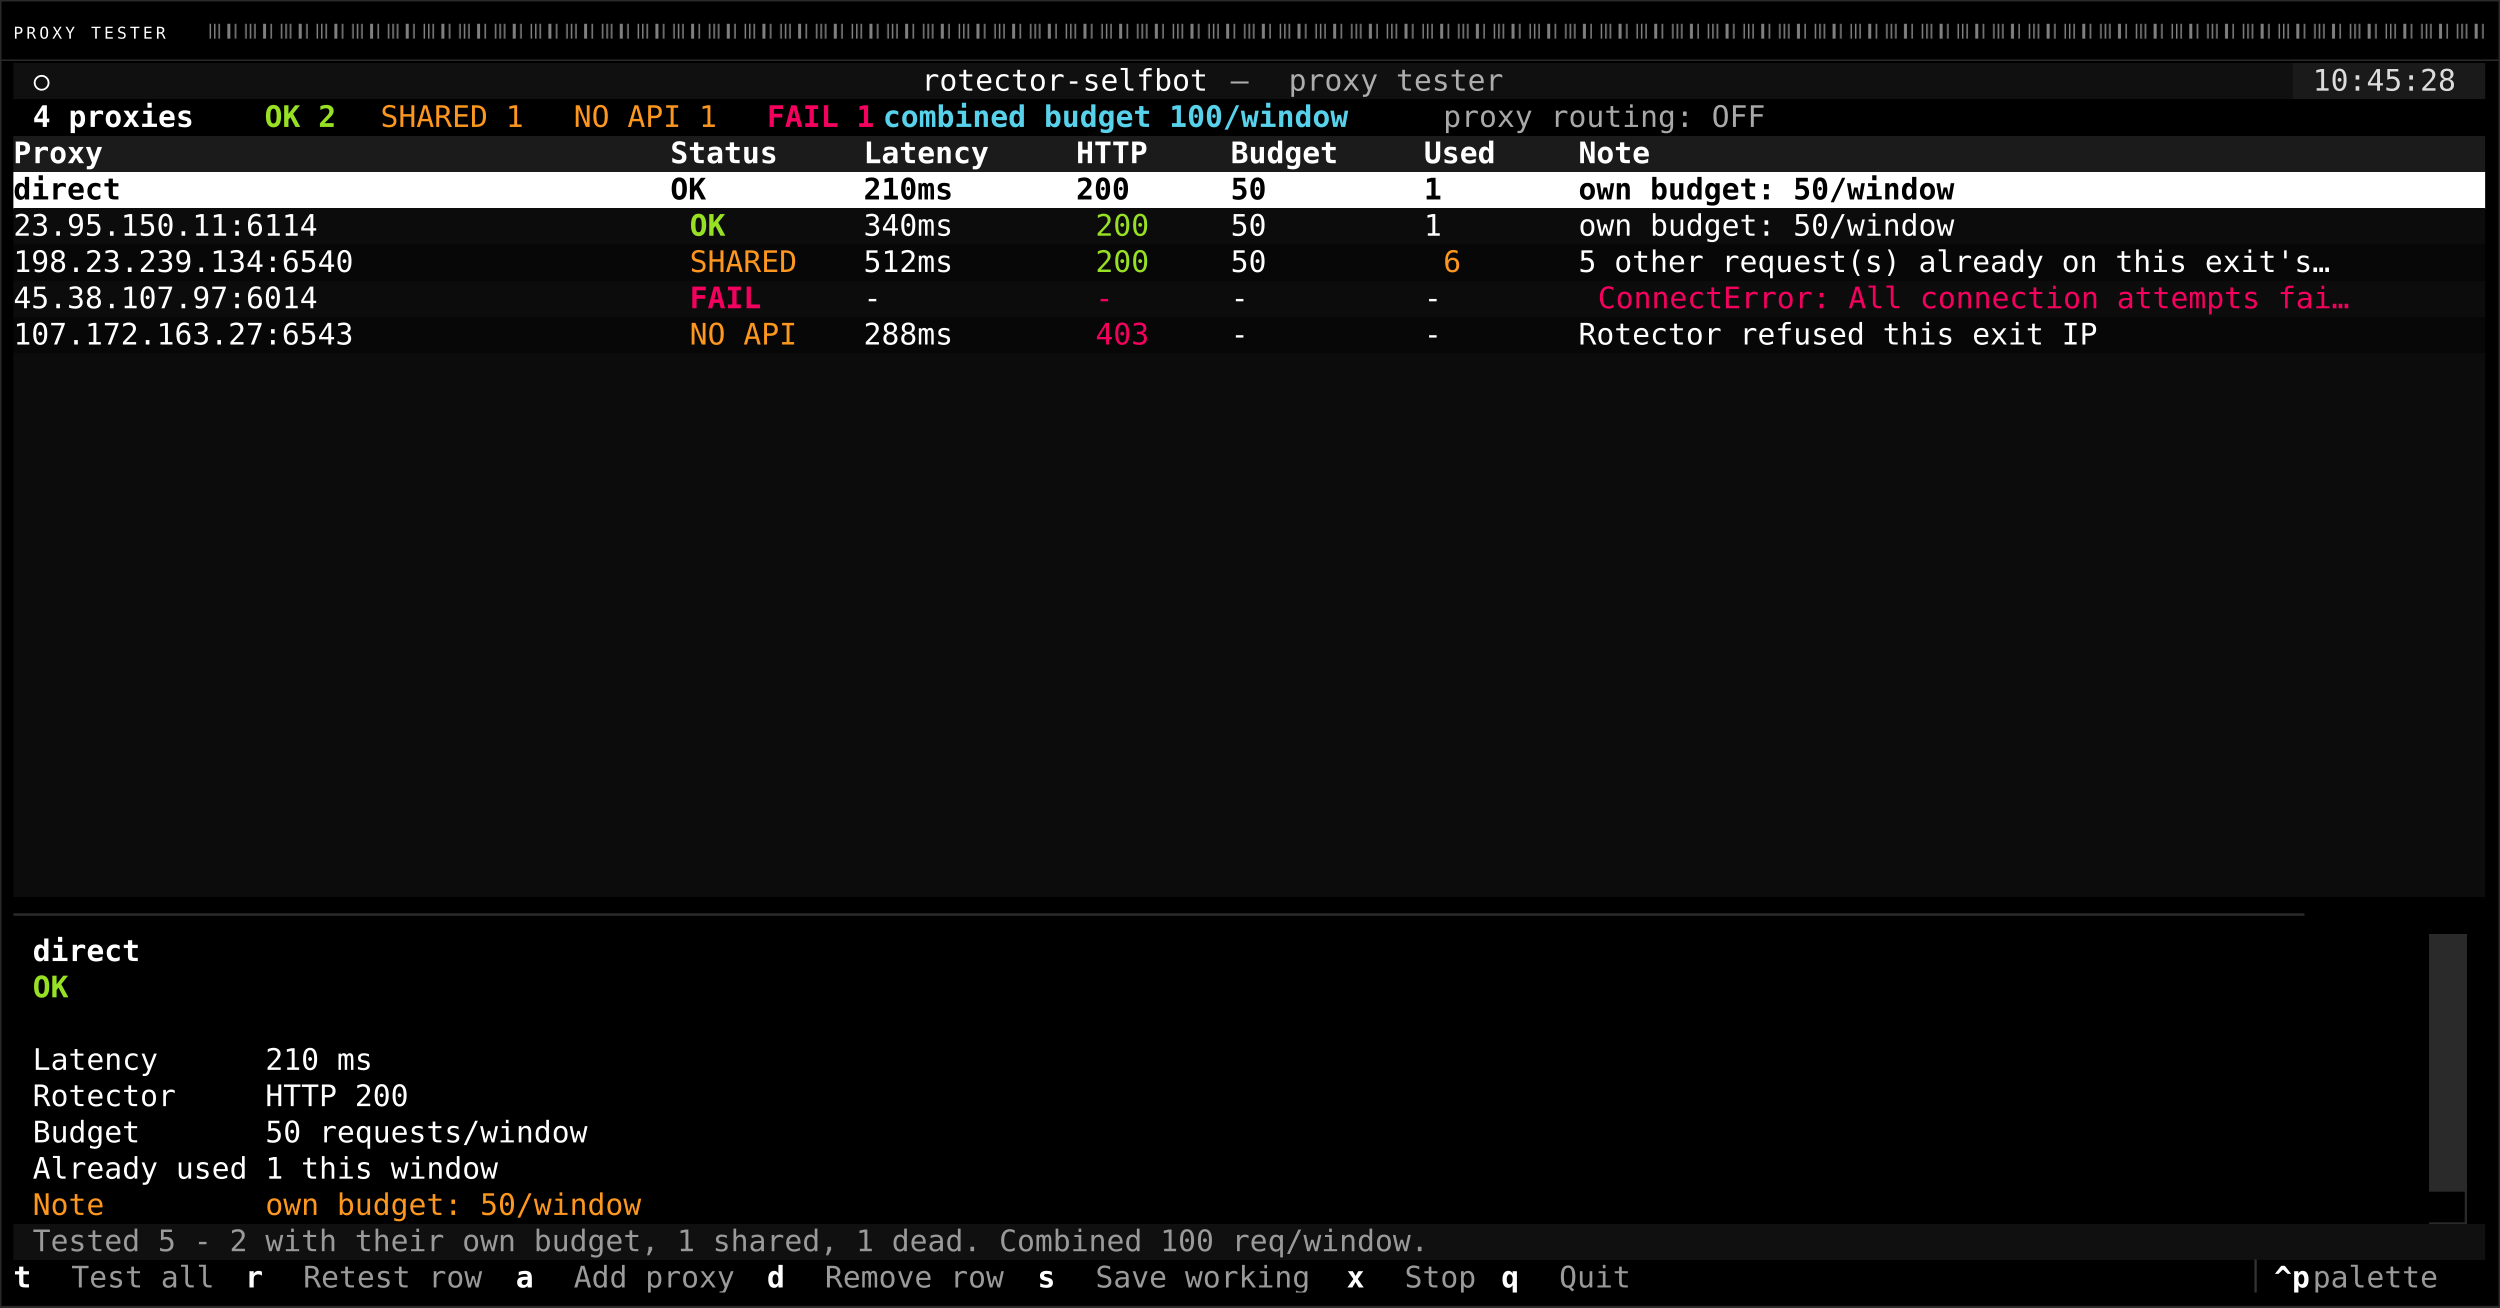
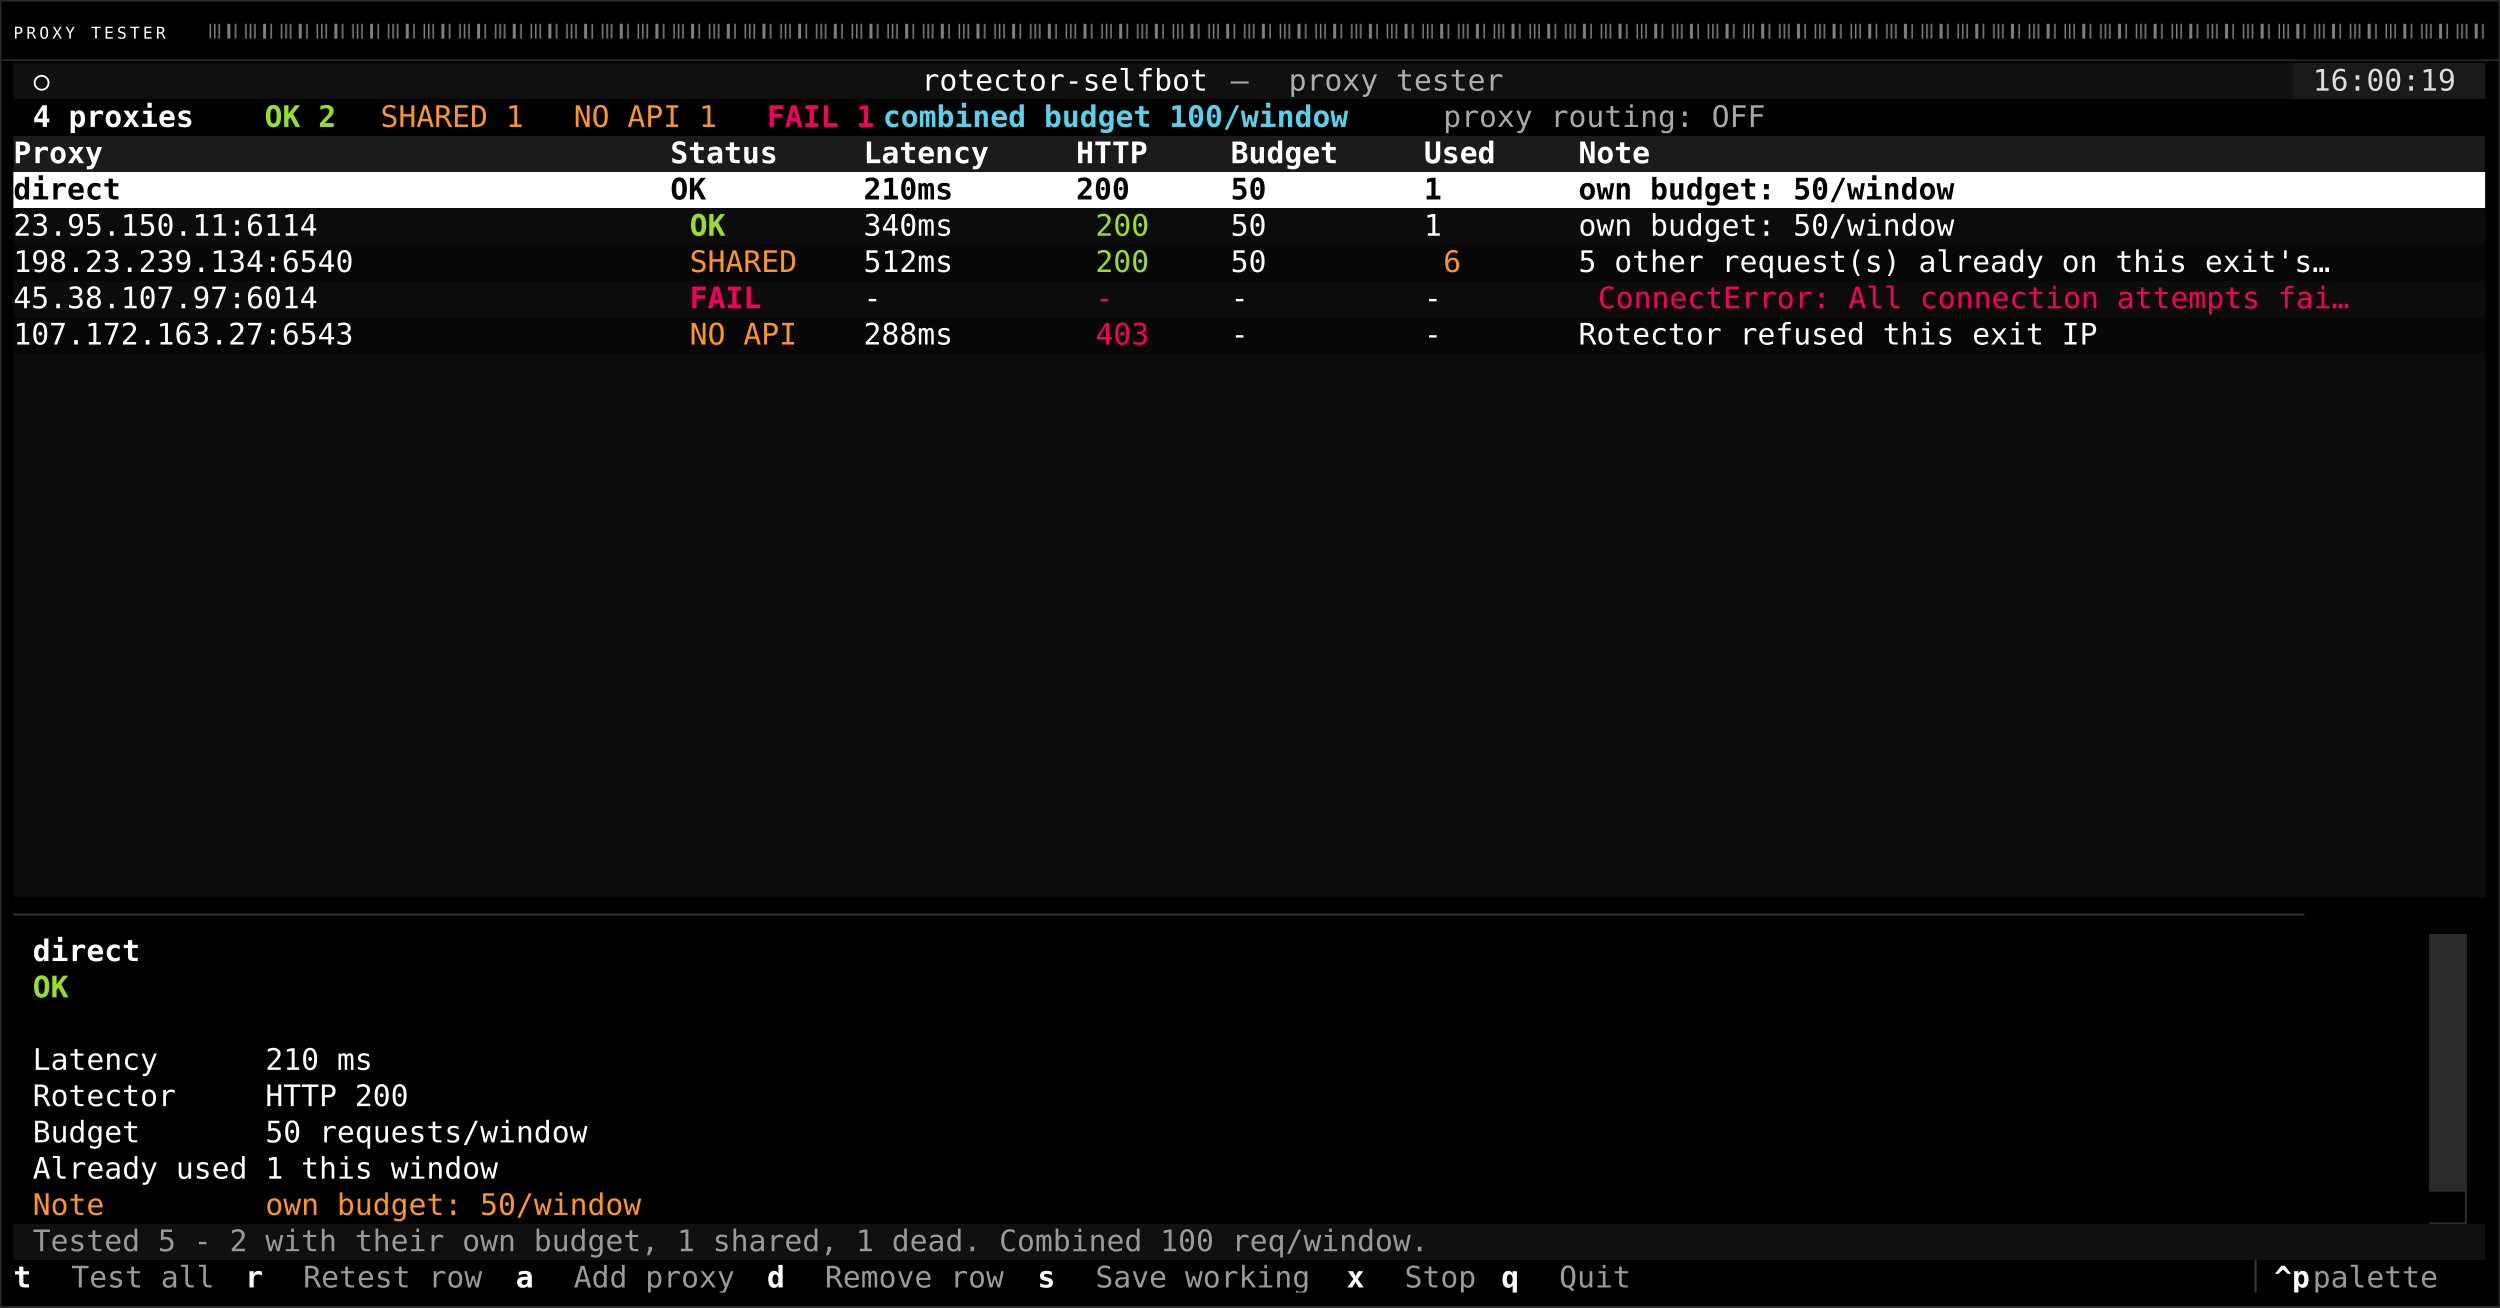
<svg xmlns="http://www.w3.org/2000/svg" class="rich-terminal" viewBox="0 0 1682 879.6">
  <style>
    .rsb-proxies-matrix {
        font-family: "Azeret Mono", ui-monospace, SFMono-Regular, Menlo, Consolas, monospace;
        font-size: 20px;
        line-height: 24.4px;
        font-variant-ligatures: none;
        font-variant-east-asian: full-width;
    }
    .rsb-proxies-label {
        font-family: "Azeret Mono", ui-monospace, SFMono-Regular, Menlo, Consolas, monospace;
        font-size: 11px;
        font-weight: 500;
        letter-spacing: 0.19em;
    }
    .rsb-proxies-r1 { fill: #ffffff }
.rsb-proxies-r2 { fill: #adadad }
.rsb-proxies-r3 { fill: #dcdcdc }
.rsb-proxies-r4 { fill: #ffffff;font-weight: bold }
.rsb-proxies-r5 { fill: #98e024;font-weight: bold }
.rsb-proxies-r6 { fill: #fd971f }
.rsb-proxies-r7 { fill: #f4005f;font-weight: bold }
.rsb-proxies-r8 { fill: #58d1eb;font-weight: bold }
.rsb-proxies-r9 { fill: #a8a8a8 }
.rsb-proxies-r10 { fill: #000000;font-weight: bold }
.rsb-proxies-r11 { fill: #98e024 }
.rsb-proxies-r12 { fill: #f4005f }
.rsb-proxies-r13 { fill: #2a2a2a }
.rsb-proxies-r14 { fill: #000000 }
.rsb-proxies-r15 { fill: #9a9a9a }
.rsb-proxies-r16 { fill: #333333 }
    </style>
  <defs>
    <clipPath id="rsb-proxies-clip-terminal">
      <rect x="0" y="0" width="1663.0" height="828.6" />
    </clipPath>
    <pattern id="rsb-proxies-bars" width="24" height="10" patternUnits="userSpaceOnUse">
      <rect x="0" y="0" width="1" height="10" fill="#ffffff" />
      <rect x="3" y="0" width="1" height="10" fill="#ffffff" />
      <rect x="9" y="0" width="2" height="10" fill="#ffffff" />
      <rect x="14" y="0" width="1" height="10" fill="#ffffff" />
      <rect x="21" y="0" width="1" height="10" fill="#ffffff" />
    </pattern>
    <clipPath id="rsb-proxies-line-0">
      <rect x="0" y="1.5" width="1664" height="24.65" />
    </clipPath>
    <clipPath id="rsb-proxies-line-1">
      <rect x="0" y="25.9" width="1664" height="24.65" />
    </clipPath>
    <clipPath id="rsb-proxies-line-2">
      <rect x="0" y="50.3" width="1664" height="24.65" />
    </clipPath>
    <clipPath id="rsb-proxies-line-3">
      <rect x="0" y="74.7" width="1664" height="24.65" />
    </clipPath>
    <clipPath id="rsb-proxies-line-4">
      <rect x="0" y="99.1" width="1664" height="24.65" />
    </clipPath>
    <clipPath id="rsb-proxies-line-5">
      <rect x="0" y="123.5" width="1664" height="24.65" />
    </clipPath>
    <clipPath id="rsb-proxies-line-6">
      <rect x="0" y="147.9" width="1664" height="24.65" />
    </clipPath>
    <clipPath id="rsb-proxies-line-7">
      <rect x="0" y="172.3" width="1664" height="24.65" />
    </clipPath>
    <clipPath id="rsb-proxies-line-8">
      <rect x="0" y="196.7" width="1664" height="24.65" />
    </clipPath>
    <clipPath id="rsb-proxies-line-9">
      <rect x="0" y="221.1" width="1664" height="24.65" />
    </clipPath>
    <clipPath id="rsb-proxies-line-10">
      <rect x="0" y="245.5" width="1664" height="24.65" />
    </clipPath>
    <clipPath id="rsb-proxies-line-11">
      <rect x="0" y="269.9" width="1664" height="24.65" />
    </clipPath>
    <clipPath id="rsb-proxies-line-12">
      <rect x="0" y="294.3" width="1664" height="24.65" />
    </clipPath>
    <clipPath id="rsb-proxies-line-13">
      <rect x="0" y="318.7" width="1664" height="24.65" />
    </clipPath>
    <clipPath id="rsb-proxies-line-14">
      <rect x="0" y="343.1" width="1664" height="24.65" />
    </clipPath>
    <clipPath id="rsb-proxies-line-15">
      <rect x="0" y="367.5" width="1664" height="24.65" />
    </clipPath>
    <clipPath id="rsb-proxies-line-16">
      <rect x="0" y="391.9" width="1664" height="24.65" />
    </clipPath>
    <clipPath id="rsb-proxies-line-17">
      <rect x="0" y="416.3" width="1664" height="24.65" />
    </clipPath>
    <clipPath id="rsb-proxies-line-18">
      <rect x="0" y="440.7" width="1664" height="24.65" />
    </clipPath>
    <clipPath id="rsb-proxies-line-19">
      <rect x="0" y="465.1" width="1664" height="24.65" />
    </clipPath>
    <clipPath id="rsb-proxies-line-20">
      <rect x="0" y="489.5" width="1664" height="24.65" />
    </clipPath>
    <clipPath id="rsb-proxies-line-21">
      <rect x="0" y="513.9" width="1664" height="24.65" />
    </clipPath>
    <clipPath id="rsb-proxies-line-22">
      <rect x="0" y="538.3" width="1664" height="24.65" />
    </clipPath>
    <clipPath id="rsb-proxies-line-23">
      <rect x="0" y="562.7" width="1664" height="24.65" />
    </clipPath>
    <clipPath id="rsb-proxies-line-24">
      <rect x="0" y="587.1" width="1664" height="24.65" />
    </clipPath>
    <clipPath id="rsb-proxies-line-25">
      <rect x="0" y="611.5" width="1664" height="24.65" />
    </clipPath>
    <clipPath id="rsb-proxies-line-26">
      <rect x="0" y="635.9" width="1664" height="24.65" />
    </clipPath>
    <clipPath id="rsb-proxies-line-27">
      <rect x="0" y="660.3" width="1664" height="24.65" />
    </clipPath>
    <clipPath id="rsb-proxies-line-28">
      <rect x="0" y="684.7" width="1664" height="24.65" />
    </clipPath>
    <clipPath id="rsb-proxies-line-29">
      <rect x="0" y="709.1" width="1664" height="24.65" />
    </clipPath>
    <clipPath id="rsb-proxies-line-30">
      <rect x="0" y="733.5" width="1664" height="24.65" />
    </clipPath>
    <clipPath id="rsb-proxies-line-31">
      <rect x="0" y="757.9" width="1664" height="24.65" />
    </clipPath>
    <clipPath id="rsb-proxies-line-32">
      <rect x="0" y="782.3" width="1664" height="24.65" />
    </clipPath>
  </defs>
  <rect x="0" y="0" width="100%" height="100%" fill="#000000" />
  <text class="rsb-proxies-label" x="9" y="26" fill="#ffffff">PROXY TESTER</text>
  <rect x="136" y="16" width="1537" height="10" fill="url(#rsb-proxies-bars)" opacity="0.5" />
  <rect x="0" y="40" width="100%" height="1" fill="#2a2a2a" />
  <g transform="translate(9, 41)" clip-path="url(#rsb-proxies-clip-terminal)">
    <rect fill="#101010" x="0" y="1.5" width="13" height="24.65" shape-rendering="crispEdges" />
    <rect fill="#101010" x="13" y="1.5" width="13" height="24.65" shape-rendering="crispEdges" />
    <rect fill="#101010" x="26" y="1.5" width="65" height="24.65" shape-rendering="crispEdges" />
    <rect fill="#101010" x="91" y="1.5" width="13" height="24.65" shape-rendering="crispEdges" />
    <rect fill="#101010" x="104" y="1.5" width="507" height="24.65" shape-rendering="crispEdges" />
    <rect fill="#101010" x="611" y="1.5" width="208" height="24.65" shape-rendering="crispEdges" />
    <rect fill="#101010" x="819" y="1.5" width="39" height="24.65" shape-rendering="crispEdges" />
    <rect fill="#101010" x="858" y="1.5" width="156" height="24.65" shape-rendering="crispEdges" />
    <rect fill="#101010" x="1014" y="1.5" width="520" height="24.65" shape-rendering="crispEdges" />
    <rect fill="#1a1a1a" x="1534" y="1.5" width="13" height="24.65" shape-rendering="crispEdges" />
    <rect fill="#1a1a1a" x="1547" y="1.5" width="104" height="24.65" shape-rendering="crispEdges" />
    <rect fill="#1a1a1a" x="1651" y="1.5" width="13" height="24.65" shape-rendering="crispEdges" />
    <rect fill="#000000" x="0" y="25.9" width="13" height="24.65" shape-rendering="crispEdges" />
    <rect fill="#000000" x="13" y="25.9" width="117" height="24.65" shape-rendering="crispEdges" />
    <rect fill="#000000" x="130" y="25.9" width="39" height="24.65" shape-rendering="crispEdges" />
    <rect fill="#000000" x="169" y="25.9" width="52" height="24.65" shape-rendering="crispEdges" />
    <rect fill="#000000" x="221" y="25.9" width="26" height="24.65" shape-rendering="crispEdges" />
    <rect fill="#000000" x="247" y="25.9" width="104" height="24.65" shape-rendering="crispEdges" />
    <rect fill="#000000" x="351" y="25.9" width="26" height="24.65" shape-rendering="crispEdges" />
    <rect fill="#000000" x="377" y="25.9" width="104" height="24.65" shape-rendering="crispEdges" />
    <rect fill="#000000" x="481" y="25.9" width="26" height="24.65" shape-rendering="crispEdges" />
    <rect fill="#000000" x="507" y="25.9" width="78" height="24.65" shape-rendering="crispEdges" />
    <rect fill="#000000" x="585" y="25.9" width="377" height="24.65" shape-rendering="crispEdges" />
    <rect fill="#000000" x="962" y="25.9" width="273" height="24.65" shape-rendering="crispEdges" />
    <rect fill="#000000" x="1235" y="25.9" width="416" height="24.65" shape-rendering="crispEdges" />
    <rect fill="#000000" x="1651" y="25.9" width="13" height="24.65" shape-rendering="crispEdges" />
    <rect fill="#1b1b1b" x="0" y="50.3" width="442" height="24.65" shape-rendering="crispEdges" />
    <rect fill="#1b1b1b" x="442" y="50.3" width="130" height="24.65" shape-rendering="crispEdges" />
    <rect fill="#1b1b1b" x="572" y="50.3" width="143" height="24.65" shape-rendering="crispEdges" />
    <rect fill="#1b1b1b" x="715" y="50.3" width="104" height="24.65" shape-rendering="crispEdges" />
    <rect fill="#1b1b1b" x="819" y="50.3" width="130" height="24.65" shape-rendering="crispEdges" />
    <rect fill="#1b1b1b" x="949" y="50.3" width="104" height="24.65" shape-rendering="crispEdges" />
    <rect fill="#1b1b1b" x="1053" y="50.3" width="572" height="24.65" shape-rendering="crispEdges" />
    <rect fill="#1b1b1b" x="1625" y="50.3" width="39" height="24.65" shape-rendering="crispEdges" />
    <rect fill="#ffffff" x="0" y="74.7" width="442" height="24.65" shape-rendering="crispEdges" />
    <rect fill="#ffffff" x="442" y="74.7" width="130" height="24.65" shape-rendering="crispEdges" />
    <rect fill="#ffffff" x="572" y="74.7" width="143" height="24.65" shape-rendering="crispEdges" />
    <rect fill="#ffffff" x="715" y="74.7" width="104" height="24.65" shape-rendering="crispEdges" />
    <rect fill="#ffffff" x="819" y="74.7" width="130" height="24.65" shape-rendering="crispEdges" />
    <rect fill="#ffffff" x="949" y="74.7" width="104" height="24.65" shape-rendering="crispEdges" />
    <rect fill="#ffffff" x="1053" y="74.7" width="572" height="24.65" shape-rendering="crispEdges" />
    <rect fill="#ffffff" x="1625" y="74.7" width="39" height="24.65" shape-rendering="crispEdges" />
    <rect fill="#0c0c0c" x="0" y="99.1" width="442" height="24.65" shape-rendering="crispEdges" />
    <rect fill="#0c0c0c" x="442" y="99.1" width="13" height="24.65" shape-rendering="crispEdges" />
    <rect fill="#0c0c0c" x="455" y="99.1" width="26" height="24.65" shape-rendering="crispEdges" />
    <rect fill="#0c0c0c" x="481" y="99.1" width="91" height="24.65" shape-rendering="crispEdges" />
    <rect fill="#0c0c0c" x="572" y="99.1" width="143" height="24.65" shape-rendering="crispEdges" />
    <rect fill="#0c0c0c" x="715" y="99.1" width="13" height="24.65" shape-rendering="crispEdges" />
    <rect fill="#0c0c0c" x="728" y="99.1" width="78" height="24.65" shape-rendering="crispEdges" />
    <rect fill="#0c0c0c" x="806" y="99.1" width="13" height="24.65" shape-rendering="crispEdges" />
    <rect fill="#0c0c0c" x="819" y="99.1" width="130" height="24.65" shape-rendering="crispEdges" />
    <rect fill="#0c0c0c" x="949" y="99.1" width="104" height="24.65" shape-rendering="crispEdges" />
    <rect fill="#0c0c0c" x="1053" y="99.1" width="572" height="24.65" shape-rendering="crispEdges" />
    <rect fill="#0c0c0c" x="1625" y="99.1" width="39" height="24.65" shape-rendering="crispEdges" />
    <rect fill="#070707" x="0" y="123.5" width="442" height="24.65" shape-rendering="crispEdges" />
    <rect fill="#070707" x="442" y="123.5" width="13" height="24.65" shape-rendering="crispEdges" />
    <rect fill="#070707" x="455" y="123.5" width="78" height="24.65" shape-rendering="crispEdges" />
    <rect fill="#070707" x="533" y="123.5" width="39" height="24.65" shape-rendering="crispEdges" />
    <rect fill="#070707" x="572" y="123.5" width="143" height="24.65" shape-rendering="crispEdges" />
    <rect fill="#070707" x="715" y="123.5" width="13" height="24.65" shape-rendering="crispEdges" />
    <rect fill="#070707" x="728" y="123.5" width="78" height="24.65" shape-rendering="crispEdges" />
    <rect fill="#070707" x="806" y="123.5" width="13" height="24.65" shape-rendering="crispEdges" />
    <rect fill="#070707" x="819" y="123.5" width="130" height="24.65" shape-rendering="crispEdges" />
    <rect fill="#070707" x="949" y="123.5" width="13" height="24.65" shape-rendering="crispEdges" />
    <rect fill="#070707" x="962" y="123.5" width="78" height="24.65" shape-rendering="crispEdges" />
    <rect fill="#070707" x="1040" y="123.5" width="13" height="24.65" shape-rendering="crispEdges" />
    <rect fill="#070707" x="1053" y="123.5" width="572" height="24.65" shape-rendering="crispEdges" />
    <rect fill="#070707" x="1625" y="123.5" width="39" height="24.65" shape-rendering="crispEdges" />
    <rect fill="#0c0c0c" x="0" y="147.9" width="442" height="24.65" shape-rendering="crispEdges" />
    <rect fill="#0c0c0c" x="442" y="147.9" width="13" height="24.65" shape-rendering="crispEdges" />
    <rect fill="#0c0c0c" x="455" y="147.9" width="52" height="24.65" shape-rendering="crispEdges" />
    <rect fill="#0c0c0c" x="507" y="147.9" width="65" height="24.65" shape-rendering="crispEdges" />
    <rect fill="#0c0c0c" x="572" y="147.9" width="143" height="24.65" shape-rendering="crispEdges" />
    <rect fill="#0c0c0c" x="715" y="147.9" width="13" height="24.65" shape-rendering="crispEdges" />
    <rect fill="#0c0c0c" x="728" y="147.9" width="78" height="24.65" shape-rendering="crispEdges" />
    <rect fill="#0c0c0c" x="806" y="147.9" width="13" height="24.65" shape-rendering="crispEdges" />
    <rect fill="#0c0c0c" x="819" y="147.9" width="130" height="24.65" shape-rendering="crispEdges" />
    <rect fill="#0c0c0c" x="949" y="147.9" width="104" height="24.65" shape-rendering="crispEdges" />
    <rect fill="#0c0c0c" x="1053" y="147.9" width="13" height="24.65" shape-rendering="crispEdges" />
    <rect fill="#0c0c0c" x="1066" y="147.9" width="546" height="24.65" shape-rendering="crispEdges" />
    <rect fill="#0c0c0c" x="1612" y="147.9" width="13" height="24.65" shape-rendering="crispEdges" />
    <rect fill="#0c0c0c" x="1625" y="147.9" width="39" height="24.65" shape-rendering="crispEdges" />
    <rect fill="#070707" x="0" y="172.3" width="442" height="24.65" shape-rendering="crispEdges" />
    <rect fill="#070707" x="442" y="172.3" width="13" height="24.65" shape-rendering="crispEdges" />
    <rect fill="#070707" x="455" y="172.3" width="78" height="24.65" shape-rendering="crispEdges" />
    <rect fill="#070707" x="533" y="172.3" width="39" height="24.65" shape-rendering="crispEdges" />
    <rect fill="#070707" x="572" y="172.3" width="143" height="24.65" shape-rendering="crispEdges" />
    <rect fill="#070707" x="715" y="172.3" width="13" height="24.65" shape-rendering="crispEdges" />
    <rect fill="#070707" x="728" y="172.3" width="78" height="24.65" shape-rendering="crispEdges" />
    <rect fill="#070707" x="806" y="172.3" width="13" height="24.65" shape-rendering="crispEdges" />
    <rect fill="#070707" x="819" y="172.3" width="130" height="24.65" shape-rendering="crispEdges" />
    <rect fill="#070707" x="949" y="172.3" width="104" height="24.65" shape-rendering="crispEdges" />
    <rect fill="#070707" x="1053" y="172.3" width="572" height="24.65" shape-rendering="crispEdges" />
    <rect fill="#070707" x="1625" y="172.3" width="39" height="24.65" shape-rendering="crispEdges" />
    <rect fill="#0c0c0c" x="0" y="196.7" width="1664" height="24.65" shape-rendering="crispEdges" />
    <rect fill="#0c0c0c" x="0" y="221.1" width="1664" height="24.65" shape-rendering="crispEdges" />
    <rect fill="#0c0c0c" x="0" y="245.5" width="1664" height="24.65" shape-rendering="crispEdges" />
    <rect fill="#0c0c0c" x="0" y="269.9" width="1664" height="24.65" shape-rendering="crispEdges" />
    <rect fill="#0c0c0c" x="0" y="294.3" width="1664" height="24.65" shape-rendering="crispEdges" />
    <rect fill="#0c0c0c" x="0" y="318.7" width="1664" height="24.65" shape-rendering="crispEdges" />
    <rect fill="#0c0c0c" x="0" y="343.1" width="1664" height="24.65" shape-rendering="crispEdges" />
    <rect fill="#0c0c0c" x="0" y="367.5" width="1664" height="24.65" shape-rendering="crispEdges" />
    <rect fill="#0c0c0c" x="0" y="391.9" width="1664" height="24.65" shape-rendering="crispEdges" />
    <rect fill="#0c0c0c" x="0" y="416.3" width="1664" height="24.65" shape-rendering="crispEdges" />
    <rect fill="#0c0c0c" x="0" y="440.7" width="1664" height="24.65" shape-rendering="crispEdges" />
    <rect fill="#0c0c0c" x="0" y="465.1" width="1664" height="24.65" shape-rendering="crispEdges" />
    <rect fill="#0c0c0c" x="0" y="489.5" width="1664" height="24.65" shape-rendering="crispEdges" />
    <rect fill="#0c0c0c" x="0" y="513.9" width="1664" height="24.65" shape-rendering="crispEdges" />
    <rect fill="#0c0c0c" x="0" y="538.3" width="1664" height="24.65" shape-rendering="crispEdges" />
    <rect fill="#000000" x="0" y="562.7" width="1664" height="24.65" shape-rendering="crispEdges" />
    <rect fill="#000000" x="0" y="587.1" width="13" height="24.65" shape-rendering="crispEdges" />
    <rect fill="#000000" x="13" y="587.1" width="78" height="24.65" shape-rendering="crispEdges" />
    <rect fill="#000000" x="91" y="587.1" width="1534" height="24.65" shape-rendering="crispEdges" />
    <rect fill="#2a2a2a" x="1625" y="587.1" width="26" height="24.65" shape-rendering="crispEdges" />
    <rect fill="#000000" x="1651" y="587.1" width="13" height="24.65" shape-rendering="crispEdges" />
    <rect fill="#000000" x="0" y="611.5" width="13" height="24.65" shape-rendering="crispEdges" />
    <rect fill="#000000" x="13" y="611.5" width="26" height="24.65" shape-rendering="crispEdges" />
    <rect fill="#000000" x="39" y="611.5" width="1586" height="24.65" shape-rendering="crispEdges" />
    <rect fill="#2a2a2a" x="1625" y="611.5" width="26" height="24.65" shape-rendering="crispEdges" />
    <rect fill="#000000" x="1651" y="611.5" width="13" height="24.65" shape-rendering="crispEdges" />
    <rect fill="#000000" x="0" y="635.9" width="13" height="24.65" shape-rendering="crispEdges" />
    <rect fill="#000000" x="13" y="635.9" width="0" height="24.65" shape-rendering="crispEdges" />
    <rect fill="#000000" x="13" y="635.9" width="1612" height="24.65" shape-rendering="crispEdges" />
    <rect fill="#2a2a2a" x="1625" y="635.9" width="26" height="24.65" shape-rendering="crispEdges" />
    <rect fill="#000000" x="1651" y="635.9" width="13" height="24.65" shape-rendering="crispEdges" />
    <rect fill="#000000" x="0" y="660.3" width="13" height="24.65" shape-rendering="crispEdges" />
    <rect fill="#000000" x="13" y="660.3" width="247" height="24.65" shape-rendering="crispEdges" />
    <rect fill="#000000" x="260" y="660.3" width="1365" height="24.65" shape-rendering="crispEdges" />
    <rect fill="#2a2a2a" x="1625" y="660.3" width="26" height="24.65" shape-rendering="crispEdges" />
    <rect fill="#000000" x="1651" y="660.3" width="13" height="24.65" shape-rendering="crispEdges" />
    <rect fill="#000000" x="0" y="684.7" width="13" height="24.65" shape-rendering="crispEdges" />
    <rect fill="#000000" x="13" y="684.7" width="273" height="24.65" shape-rendering="crispEdges" />
    <rect fill="#000000" x="286" y="684.7" width="1339" height="24.65" shape-rendering="crispEdges" />
    <rect fill="#2a2a2a" x="1625" y="684.7" width="26" height="24.65" shape-rendering="crispEdges" />
    <rect fill="#000000" x="1651" y="684.7" width="13" height="24.65" shape-rendering="crispEdges" />
    <rect fill="#000000" x="0" y="709.1" width="13" height="24.65" shape-rendering="crispEdges" />
    <rect fill="#000000" x="13" y="709.1" width="403" height="24.65" shape-rendering="crispEdges" />
    <rect fill="#000000" x="416" y="709.1" width="1209" height="24.65" shape-rendering="crispEdges" />
    <rect fill="#2a2a2a" x="1625" y="709.1" width="26" height="24.65" shape-rendering="crispEdges" />
    <rect fill="#000000" x="1651" y="709.1" width="13" height="24.65" shape-rendering="crispEdges" />
    <rect fill="#000000" x="0" y="733.5" width="13" height="24.65" shape-rendering="crispEdges" />
    <rect fill="#000000" x="13" y="733.5" width="338" height="24.65" shape-rendering="crispEdges" />
    <rect fill="#000000" x="351" y="733.5" width="1274" height="24.65" shape-rendering="crispEdges" />
    <rect fill="#2a2a2a" x="1625" y="733.5" width="26" height="24.65" shape-rendering="crispEdges" />
    <rect fill="#000000" x="1651" y="733.5" width="13" height="24.65" shape-rendering="crispEdges" />
    <rect fill="#000000" x="0" y="757.9" width="13" height="24.65" shape-rendering="crispEdges" />
    <rect fill="#000000" x="13" y="757.9" width="442" height="24.65" shape-rendering="crispEdges" />
    <rect fill="#000000" x="455" y="757.9" width="1170" height="24.65" shape-rendering="crispEdges" />
    <rect fill="#2a2a2a" x="1625" y="757.9" width="26" height="24.65" shape-rendering="crispEdges" />
    <rect fill="#000000" x="1651" y="757.9" width="13" height="24.65" shape-rendering="crispEdges" />
    <rect fill="#101010" x="0" y="782.3" width="13" height="24.65" shape-rendering="crispEdges" />
    <rect fill="#101010" x="13" y="782.3" width="1014" height="24.65" shape-rendering="crispEdges" />
    <rect fill="#101010" x="1027" y="782.3" width="624" height="24.65" shape-rendering="crispEdges" />
    <rect fill="#101010" x="1651" y="782.3" width="13" height="24.65" shape-rendering="crispEdges" />
    <rect fill="#000000" x="0" y="806.7" width="39" height="24.65" shape-rendering="crispEdges" />
    <rect fill="#000000" x="39" y="806.7" width="117" height="24.65" shape-rendering="crispEdges" />
    <rect fill="#000000" x="156" y="806.7" width="39" height="24.65" shape-rendering="crispEdges" />
    <rect fill="#000000" x="195" y="806.7" width="143" height="24.65" shape-rendering="crispEdges" />
    <rect fill="#000000" x="338" y="806.7" width="39" height="24.65" shape-rendering="crispEdges" />
    <rect fill="#000000" x="377" y="806.7" width="130" height="24.65" shape-rendering="crispEdges" />
    <rect fill="#000000" x="507" y="806.7" width="39" height="24.65" shape-rendering="crispEdges" />
    <rect fill="#000000" x="546" y="806.7" width="143" height="24.65" shape-rendering="crispEdges" />
    <rect fill="#000000" x="689" y="806.7" width="39" height="24.65" shape-rendering="crispEdges" />
    <rect fill="#000000" x="728" y="806.7" width="169" height="24.65" shape-rendering="crispEdges" />
    <rect fill="#000000" x="897" y="806.7" width="39" height="24.65" shape-rendering="crispEdges" />
    <rect fill="#000000" x="936" y="806.7" width="65" height="24.65" shape-rendering="crispEdges" />
    <rect fill="#000000" x="1001" y="806.7" width="39" height="24.65" shape-rendering="crispEdges" />
    <rect fill="#000000" x="1040" y="806.7" width="65" height="24.65" shape-rendering="crispEdges" />
    <rect fill="#000000" x="1105" y="806.7" width="403" height="24.65" shape-rendering="crispEdges" />
    <rect fill="#000000" x="1508" y="806.7" width="13" height="24.65" shape-rendering="crispEdges" />
    <rect fill="#000000" x="1521" y="806.7" width="26" height="24.65" shape-rendering="crispEdges" />
    <rect fill="#000000" x="1547" y="806.7" width="104" height="24.65" shape-rendering="crispEdges" />
    <rect fill="#000000" x="1651" y="806.7" width="13" height="24.65" shape-rendering="crispEdges" />
    <g class="rsb-proxies-matrix">
      <text class="rsb-proxies-r1" x="13" y="20" textLength="13" clip-path="url(#rsb-proxies-line-0)">⭘</text>
      <text class="rsb-proxies-r1" x="611" y="20" textLength="208" clip-path="url(#rsb-proxies-line-0)">rotector-selfbot</text>
      <text class="rsb-proxies-r2" x="819" y="20" textLength="39" clip-path="url(#rsb-proxies-line-0)"> — </text>
      <text class="rsb-proxies-r2" x="858" y="20" textLength="156" clip-path="url(#rsb-proxies-line-0)">proxy tester</text>
-       <text class="rsb-proxies-r3" x="1547" y="20" textLength="104" clip-path="url(#rsb-proxies-line-0)">10:45:28</text>
+       <text class="rsb-proxies-r3" x="1547" y="20" textLength="104" clip-path="url(#rsb-proxies-line-0)">16:00:19</text>
      <text class="rsb-proxies-r1" x="1664" y="20" textLength="13" clip-path="url(#rsb-proxies-line-0)">
</text>
      <text class="rsb-proxies-r4" x="13" y="44.4" textLength="117" clip-path="url(#rsb-proxies-line-1)">4 proxies</text>
      <text class="rsb-proxies-r5" x="169" y="44.4" textLength="52" clip-path="url(#rsb-proxies-line-1)">OK 2</text>
      <text class="rsb-proxies-r6" x="247" y="44.4" textLength="104" clip-path="url(#rsb-proxies-line-1)">SHARED 1</text>
      <text class="rsb-proxies-r6" x="377" y="44.4" textLength="104" clip-path="url(#rsb-proxies-line-1)">NO API 1</text>
      <text class="rsb-proxies-r7" x="507" y="44.4" textLength="78" clip-path="url(#rsb-proxies-line-1)">FAIL 1</text>
      <text class="rsb-proxies-r8" x="585" y="44.4" textLength="377" clip-path="url(#rsb-proxies-line-1)">   combined budget 100/window</text>
      <text class="rsb-proxies-r9" x="962" y="44.4" textLength="273" clip-path="url(#rsb-proxies-line-1)">   proxy routing: OFF</text>
      <text class="rsb-proxies-r1" x="1664" y="44.4" textLength="13" clip-path="url(#rsb-proxies-line-1)">
</text>
      <text class="rsb-proxies-r4" x="0" y="68.8" textLength="442" clip-path="url(#rsb-proxies-line-2)"> Proxy                            </text>
      <text class="rsb-proxies-r4" x="442" y="68.8" textLength="130" clip-path="url(#rsb-proxies-line-2)"> Status   </text>
      <text class="rsb-proxies-r4" x="572" y="68.8" textLength="143" clip-path="url(#rsb-proxies-line-2)"> Latency   </text>
      <text class="rsb-proxies-r4" x="715" y="68.8" textLength="104" clip-path="url(#rsb-proxies-line-2)"> HTTP   </text>
      <text class="rsb-proxies-r4" x="819" y="68.8" textLength="130" clip-path="url(#rsb-proxies-line-2)"> Budget   </text>
      <text class="rsb-proxies-r4" x="949" y="68.8" textLength="104" clip-path="url(#rsb-proxies-line-2)"> Used   </text>
      <text class="rsb-proxies-r4" x="1053" y="68.8" textLength="572" clip-path="url(#rsb-proxies-line-2)"> Note                                       </text>
      <text class="rsb-proxies-r1" x="1664" y="68.8" textLength="13" clip-path="url(#rsb-proxies-line-2)">
</text>
      <text class="rsb-proxies-r10" x="0" y="93.2" textLength="442" clip-path="url(#rsb-proxies-line-3)"> direct                           </text>
      <text class="rsb-proxies-r10" x="442" y="93.2" textLength="130" clip-path="url(#rsb-proxies-line-3)"> OK       </text>
      <text class="rsb-proxies-r10" x="572" y="93.2" textLength="143" clip-path="url(#rsb-proxies-line-3)">     210ms </text>
      <text class="rsb-proxies-r10" x="715" y="93.2" textLength="104" clip-path="url(#rsb-proxies-line-3)">    200 </text>
      <text class="rsb-proxies-r10" x="819" y="93.2" textLength="130" clip-path="url(#rsb-proxies-line-3)">       50 </text>
      <text class="rsb-proxies-r10" x="949" y="93.2" textLength="104" clip-path="url(#rsb-proxies-line-3)">      1 </text>
      <text class="rsb-proxies-r10" x="1053" y="93.2" textLength="572" clip-path="url(#rsb-proxies-line-3)"> own budget: 50/window                      </text>
      <text class="rsb-proxies-r1" x="1664" y="93.2" textLength="13" clip-path="url(#rsb-proxies-line-3)">
</text>
      <text class="rsb-proxies-r1" x="0" y="117.6" textLength="442" clip-path="url(#rsb-proxies-line-4)"> 23.95.150.11:6114                </text>
      <text class="rsb-proxies-r5" x="455" y="117.6" textLength="26" clip-path="url(#rsb-proxies-line-4)">OK</text>
      <text class="rsb-proxies-r1" x="572" y="117.6" textLength="143" clip-path="url(#rsb-proxies-line-4)">     340ms </text>
      <text class="rsb-proxies-r11" x="728" y="117.6" textLength="78" clip-path="url(#rsb-proxies-line-4)">   200</text>
      <text class="rsb-proxies-r1" x="819" y="117.6" textLength="130" clip-path="url(#rsb-proxies-line-4)">       50 </text>
      <text class="rsb-proxies-r1" x="949" y="117.6" textLength="104" clip-path="url(#rsb-proxies-line-4)">      1 </text>
      <text class="rsb-proxies-r1" x="1053" y="117.6" textLength="572" clip-path="url(#rsb-proxies-line-4)"> own budget: 50/window                      </text>
      <text class="rsb-proxies-r1" x="1664" y="117.6" textLength="13" clip-path="url(#rsb-proxies-line-4)">
</text>
      <text class="rsb-proxies-r1" x="0" y="142" textLength="442" clip-path="url(#rsb-proxies-line-5)"> 198.23.239.134:6540              </text>
      <text class="rsb-proxies-r6" x="455" y="142" textLength="78" clip-path="url(#rsb-proxies-line-5)">SHARED</text>
      <text class="rsb-proxies-r1" x="572" y="142" textLength="143" clip-path="url(#rsb-proxies-line-5)">     512ms </text>
      <text class="rsb-proxies-r11" x="728" y="142" textLength="78" clip-path="url(#rsb-proxies-line-5)">   200</text>
      <text class="rsb-proxies-r1" x="819" y="142" textLength="130" clip-path="url(#rsb-proxies-line-5)">       50 </text>
      <text class="rsb-proxies-r6" x="962" y="142" textLength="78" clip-path="url(#rsb-proxies-line-5)">     6</text>
      <text class="rsb-proxies-r1" x="1053" y="142" textLength="572" clip-path="url(#rsb-proxies-line-5)"> 5 other request(s) already on this exit's… </text>
      <text class="rsb-proxies-r1" x="1664" y="142" textLength="13" clip-path="url(#rsb-proxies-line-5)">
</text>
      <text class="rsb-proxies-r1" x="0" y="166.4" textLength="442" clip-path="url(#rsb-proxies-line-6)"> 45.38.107.97:6014                </text>
      <text class="rsb-proxies-r7" x="455" y="166.4" textLength="52" clip-path="url(#rsb-proxies-line-6)">FAIL</text>
      <text class="rsb-proxies-r1" x="572" y="166.4" textLength="143" clip-path="url(#rsb-proxies-line-6)">         - </text>
      <text class="rsb-proxies-r12" x="728" y="166.4" textLength="78" clip-path="url(#rsb-proxies-line-6)">     -</text>
      <text class="rsb-proxies-r1" x="819" y="166.4" textLength="130" clip-path="url(#rsb-proxies-line-6)">        - </text>
      <text class="rsb-proxies-r1" x="949" y="166.4" textLength="104" clip-path="url(#rsb-proxies-line-6)">      - </text>
      <text class="rsb-proxies-r12" x="1066" y="166.4" textLength="546" clip-path="url(#rsb-proxies-line-6)">ConnectError: All connection attempts fai…</text>
      <text class="rsb-proxies-r1" x="1664" y="166.4" textLength="13" clip-path="url(#rsb-proxies-line-6)">
</text>
      <text class="rsb-proxies-r1" x="0" y="190.8" textLength="442" clip-path="url(#rsb-proxies-line-7)"> 107.172.163.27:6543              </text>
      <text class="rsb-proxies-r6" x="455" y="190.8" textLength="78" clip-path="url(#rsb-proxies-line-7)">NO API</text>
      <text class="rsb-proxies-r1" x="572" y="190.8" textLength="143" clip-path="url(#rsb-proxies-line-7)">     288ms </text>
      <text class="rsb-proxies-r12" x="728" y="190.8" textLength="78" clip-path="url(#rsb-proxies-line-7)">   403</text>
      <text class="rsb-proxies-r1" x="819" y="190.8" textLength="130" clip-path="url(#rsb-proxies-line-7)">        - </text>
      <text class="rsb-proxies-r1" x="949" y="190.8" textLength="104" clip-path="url(#rsb-proxies-line-7)">      - </text>
      <text class="rsb-proxies-r1" x="1053" y="190.8" textLength="572" clip-path="url(#rsb-proxies-line-7)"> Rotector refused this exit IP              </text>
      <text class="rsb-proxies-r1" x="1664" y="190.8" textLength="13" clip-path="url(#rsb-proxies-line-7)">
</text>
      <text class="rsb-proxies-r1" x="1664" y="215.2" textLength="13" clip-path="url(#rsb-proxies-line-8)">
</text>
      <text class="rsb-proxies-r1" x="1664" y="239.6" textLength="13" clip-path="url(#rsb-proxies-line-9)">
</text>
      <text class="rsb-proxies-r1" x="1664" y="264" textLength="13" clip-path="url(#rsb-proxies-line-10)">
</text>
      <text class="rsb-proxies-r1" x="1664" y="288.4" textLength="13" clip-path="url(#rsb-proxies-line-11)">
</text>
      <text class="rsb-proxies-r1" x="1664" y="312.8" textLength="13" clip-path="url(#rsb-proxies-line-12)">
</text>
      <text class="rsb-proxies-r1" x="1664" y="337.2" textLength="13" clip-path="url(#rsb-proxies-line-13)">
</text>
      <text class="rsb-proxies-r1" x="1664" y="361.6" textLength="13" clip-path="url(#rsb-proxies-line-14)">
</text>
      <text class="rsb-proxies-r1" x="1664" y="386" textLength="13" clip-path="url(#rsb-proxies-line-15)">
</text>
      <text class="rsb-proxies-r1" x="1664" y="410.4" textLength="13" clip-path="url(#rsb-proxies-line-16)">
</text>
      <text class="rsb-proxies-r1" x="1664" y="434.8" textLength="13" clip-path="url(#rsb-proxies-line-17)">
</text>
      <text class="rsb-proxies-r1" x="1664" y="459.2" textLength="13" clip-path="url(#rsb-proxies-line-18)">
</text>
      <text class="rsb-proxies-r1" x="1664" y="483.6" textLength="13" clip-path="url(#rsb-proxies-line-19)">
</text>
      <text class="rsb-proxies-r1" x="1664" y="508" textLength="13" clip-path="url(#rsb-proxies-line-20)">
</text>
      <text class="rsb-proxies-r1" x="1664" y="532.4" textLength="13" clip-path="url(#rsb-proxies-line-21)">
</text>
      <text class="rsb-proxies-r1" x="1664" y="556.8" textLength="13" clip-path="url(#rsb-proxies-line-22)">
</text>
      <text class="rsb-proxies-r13" x="0" y="581.2" textLength="1664" clip-path="url(#rsb-proxies-line-23)">────────────────────────────────────────────────────────────────────────────────────────────────────────────────────────────────</text>
      <text class="rsb-proxies-r1" x="1664" y="581.2" textLength="13" clip-path="url(#rsb-proxies-line-23)">
</text>
      <text class="rsb-proxies-r4" x="13" y="605.6" textLength="78" clip-path="url(#rsb-proxies-line-24)">direct</text>
      <text class="rsb-proxies-r1" x="1664" y="605.6" textLength="13" clip-path="url(#rsb-proxies-line-24)">
</text>
      <text class="rsb-proxies-r5" x="13" y="630" textLength="26" clip-path="url(#rsb-proxies-line-25)">OK</text>
      <text class="rsb-proxies-r1" x="1664" y="630" textLength="13" clip-path="url(#rsb-proxies-line-25)">
</text>
      <text class="rsb-proxies-r1" x="1664" y="654.4" textLength="13" clip-path="url(#rsb-proxies-line-26)">
</text>
      <text class="rsb-proxies-r1" x="13" y="678.8" textLength="247" clip-path="url(#rsb-proxies-line-27)">Latency      210 ms</text>
      <text class="rsb-proxies-r1" x="1664" y="678.8" textLength="13" clip-path="url(#rsb-proxies-line-27)">
</text>
      <text class="rsb-proxies-r1" x="13" y="703.2" textLength="273" clip-path="url(#rsb-proxies-line-28)">Rotector     HTTP 200</text>
      <text class="rsb-proxies-r1" x="1664" y="703.2" textLength="13" clip-path="url(#rsb-proxies-line-28)">
</text>
      <text class="rsb-proxies-r1" x="13" y="727.6" textLength="403" clip-path="url(#rsb-proxies-line-29)">Budget       50 requests/window</text>
      <text class="rsb-proxies-r1" x="1664" y="727.6" textLength="13" clip-path="url(#rsb-proxies-line-29)">
</text>
      <text class="rsb-proxies-r1" x="13" y="752" textLength="338" clip-path="url(#rsb-proxies-line-30)">Already used 1 this window</text>
      <text class="rsb-proxies-r1" x="1664" y="752" textLength="13" clip-path="url(#rsb-proxies-line-30)">
</text>
      <text class="rsb-proxies-r6" x="13" y="776.4" textLength="442" clip-path="url(#rsb-proxies-line-31)">Note         own budget: 50/window</text>
      <text class="rsb-proxies-r14" x="1625" y="776.4" textLength="26" clip-path="url(#rsb-proxies-line-31)">▇▇</text>
      <text class="rsb-proxies-r1" x="1664" y="776.4" textLength="13" clip-path="url(#rsb-proxies-line-31)">
</text>
      <text class="rsb-proxies-r15" x="13" y="800.8" textLength="1014" clip-path="url(#rsb-proxies-line-32)">Tested 5 - 2 with their own budget, 1 shared, 1 dead. Combined 100 req/window.</text>
      <text class="rsb-proxies-r1" x="1664" y="800.8" textLength="13" clip-path="url(#rsb-proxies-line-32)">
</text>
      <text class="rsb-proxies-r4" x="0" y="825.2" textLength="39" clip-path="url(#rsb-proxies-line-33)"> t </text>
      <text class="rsb-proxies-r15" x="39" y="825.2" textLength="117" clip-path="url(#rsb-proxies-line-33)">Test all </text>
      <text class="rsb-proxies-r4" x="156" y="825.2" textLength="39" clip-path="url(#rsb-proxies-line-33)"> r </text>
      <text class="rsb-proxies-r15" x="195" y="825.2" textLength="143" clip-path="url(#rsb-proxies-line-33)">Retest row </text>
      <text class="rsb-proxies-r4" x="338" y="825.2" textLength="39" clip-path="url(#rsb-proxies-line-33)"> a </text>
      <text class="rsb-proxies-r15" x="377" y="825.2" textLength="130" clip-path="url(#rsb-proxies-line-33)">Add proxy </text>
      <text class="rsb-proxies-r4" x="507" y="825.2" textLength="39" clip-path="url(#rsb-proxies-line-33)"> d </text>
      <text class="rsb-proxies-r15" x="546" y="825.2" textLength="143" clip-path="url(#rsb-proxies-line-33)">Remove row </text>
      <text class="rsb-proxies-r4" x="689" y="825.2" textLength="39" clip-path="url(#rsb-proxies-line-33)"> s </text>
      <text class="rsb-proxies-r15" x="728" y="825.2" textLength="169" clip-path="url(#rsb-proxies-line-33)">Save working </text>
      <text class="rsb-proxies-r4" x="897" y="825.2" textLength="39" clip-path="url(#rsb-proxies-line-33)"> x </text>
      <text class="rsb-proxies-r15" x="936" y="825.2" textLength="65" clip-path="url(#rsb-proxies-line-33)">Stop </text>
      <text class="rsb-proxies-r4" x="1001" y="825.2" textLength="39" clip-path="url(#rsb-proxies-line-33)"> q </text>
      <text class="rsb-proxies-r15" x="1040" y="825.2" textLength="65" clip-path="url(#rsb-proxies-line-33)">Quit </text>
      <text class="rsb-proxies-r16" x="1508" y="825.2" textLength="13" clip-path="url(#rsb-proxies-line-33)">▏</text>
      <text class="rsb-proxies-r4" x="1521" y="825.2" textLength="26" clip-path="url(#rsb-proxies-line-33)">^p</text>
      <text class="rsb-proxies-r15" x="1547" y="825.2" textLength="104" clip-path="url(#rsb-proxies-line-33)"> palette</text>
    </g>
  </g>
  <rect x="0" y="0" width="100%" height="100%" fill="none" stroke="#2a2a2a" stroke-width="2" />
</svg>
